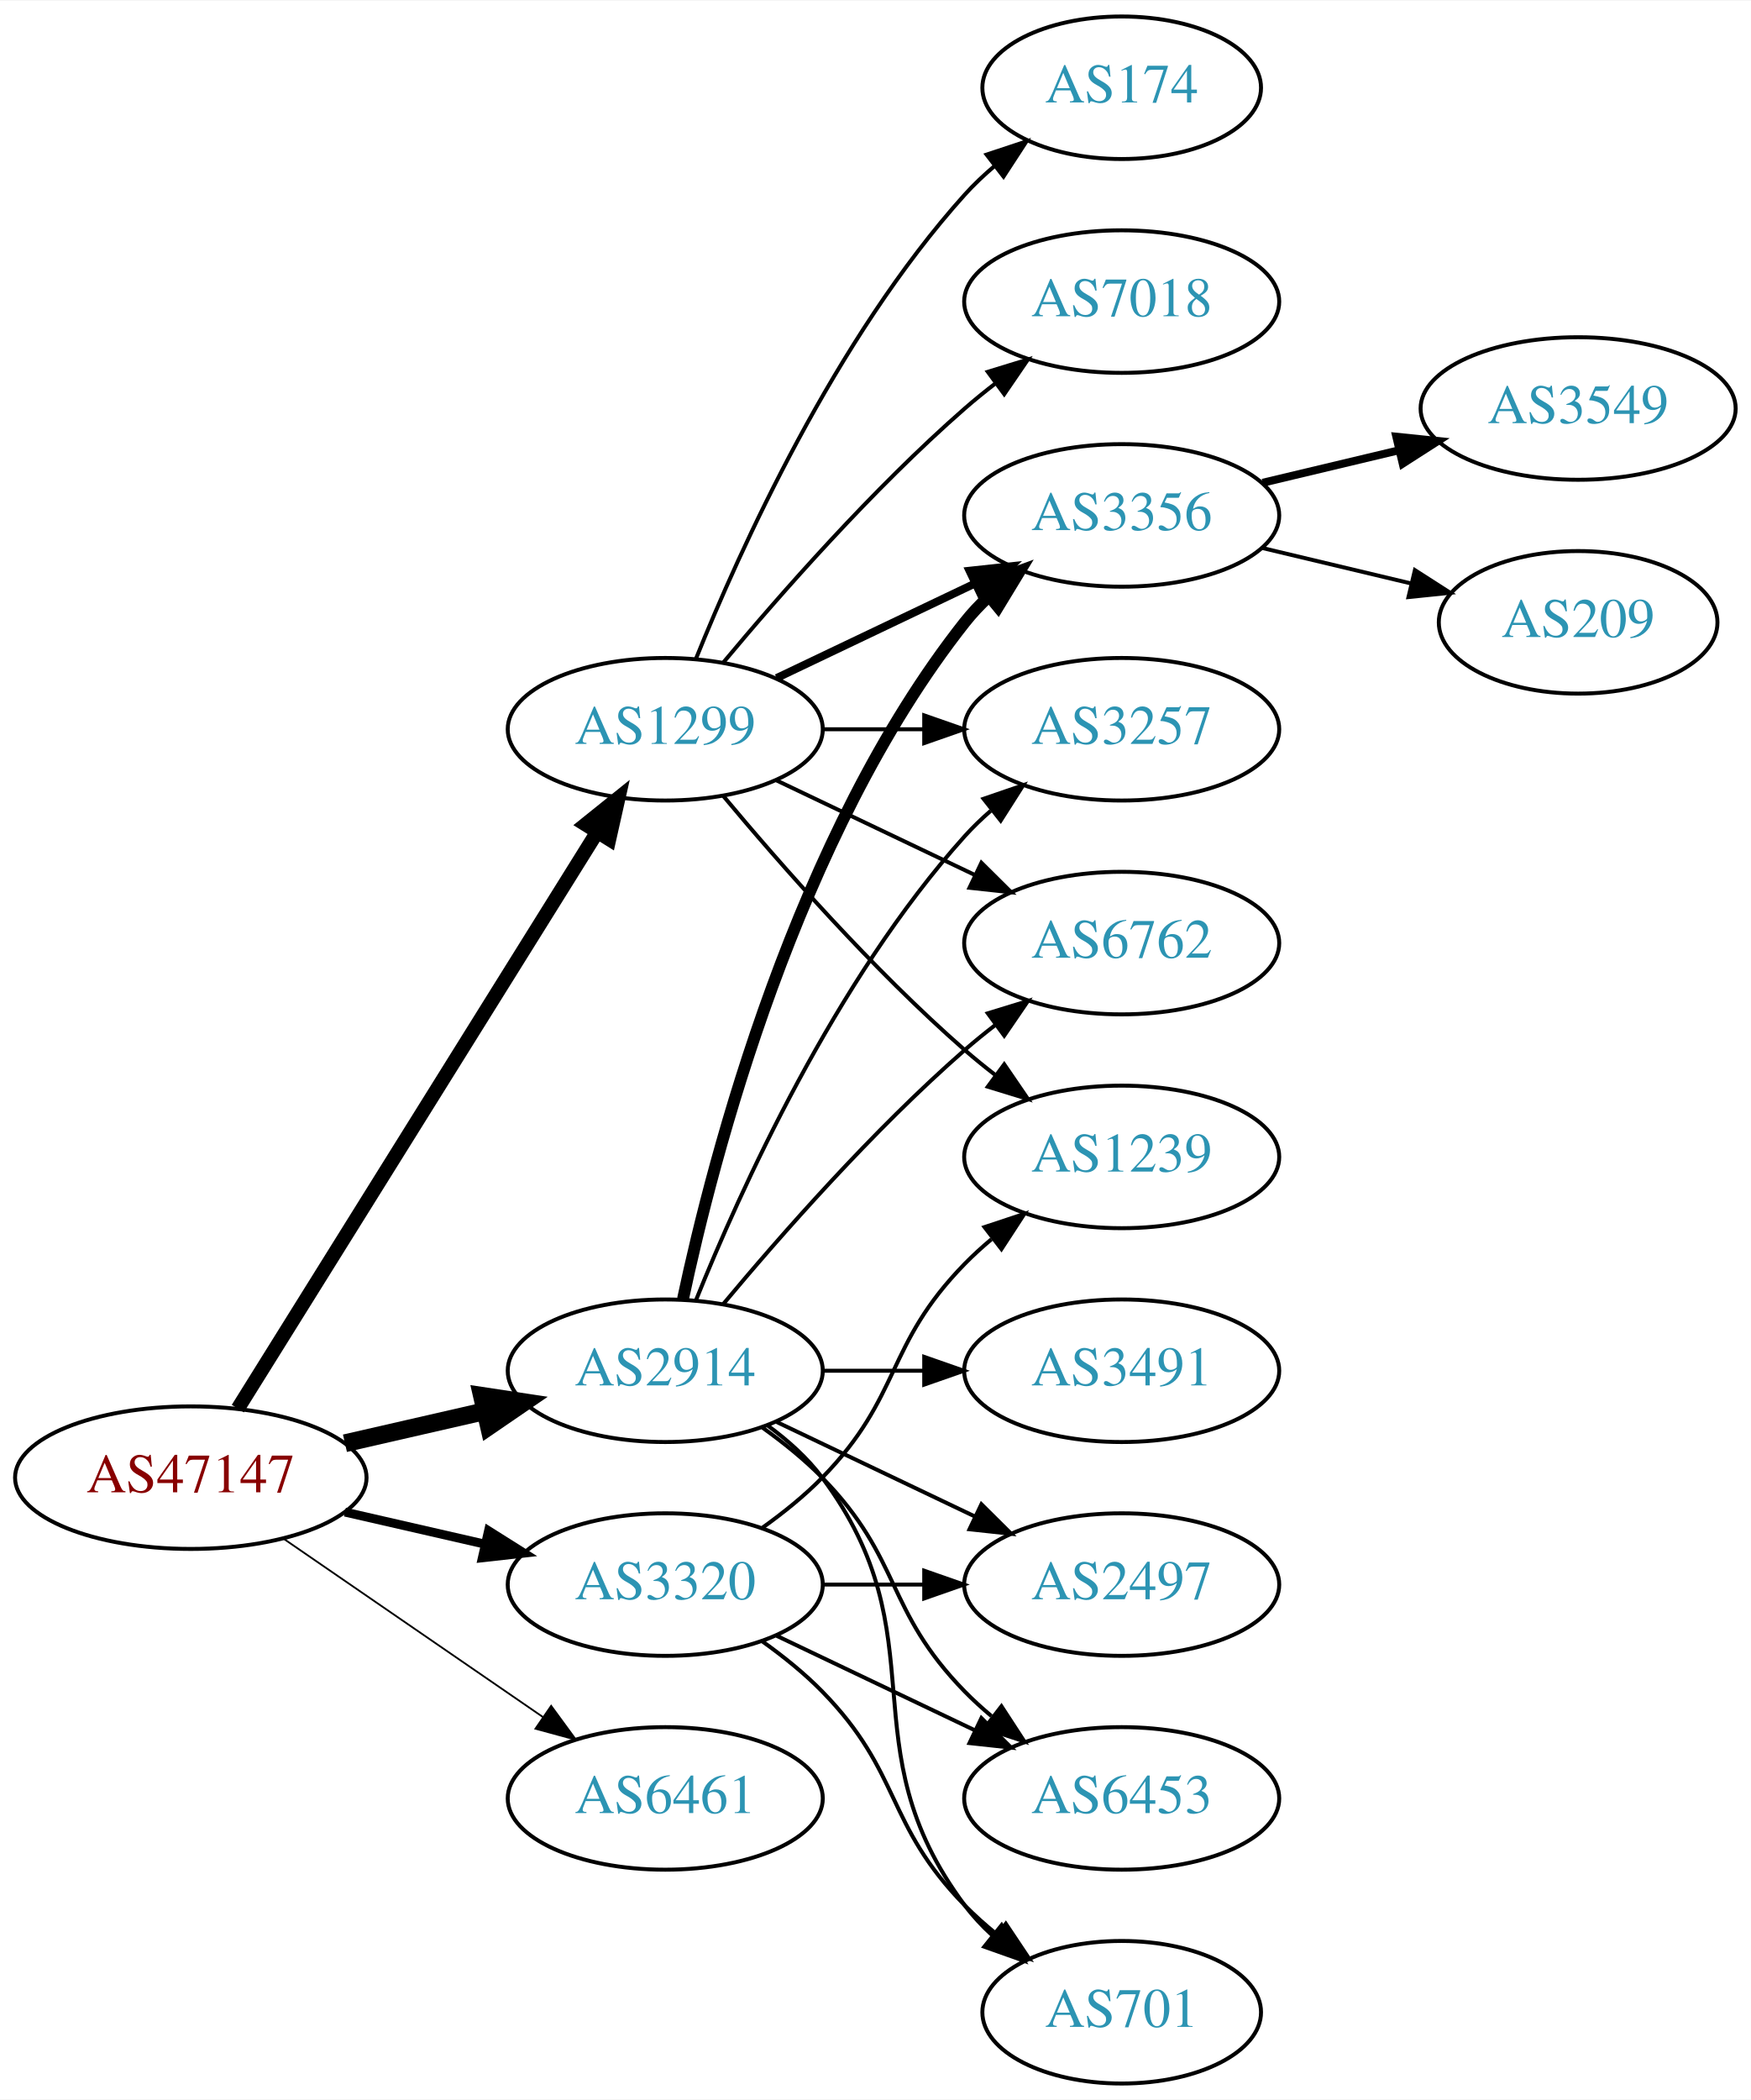
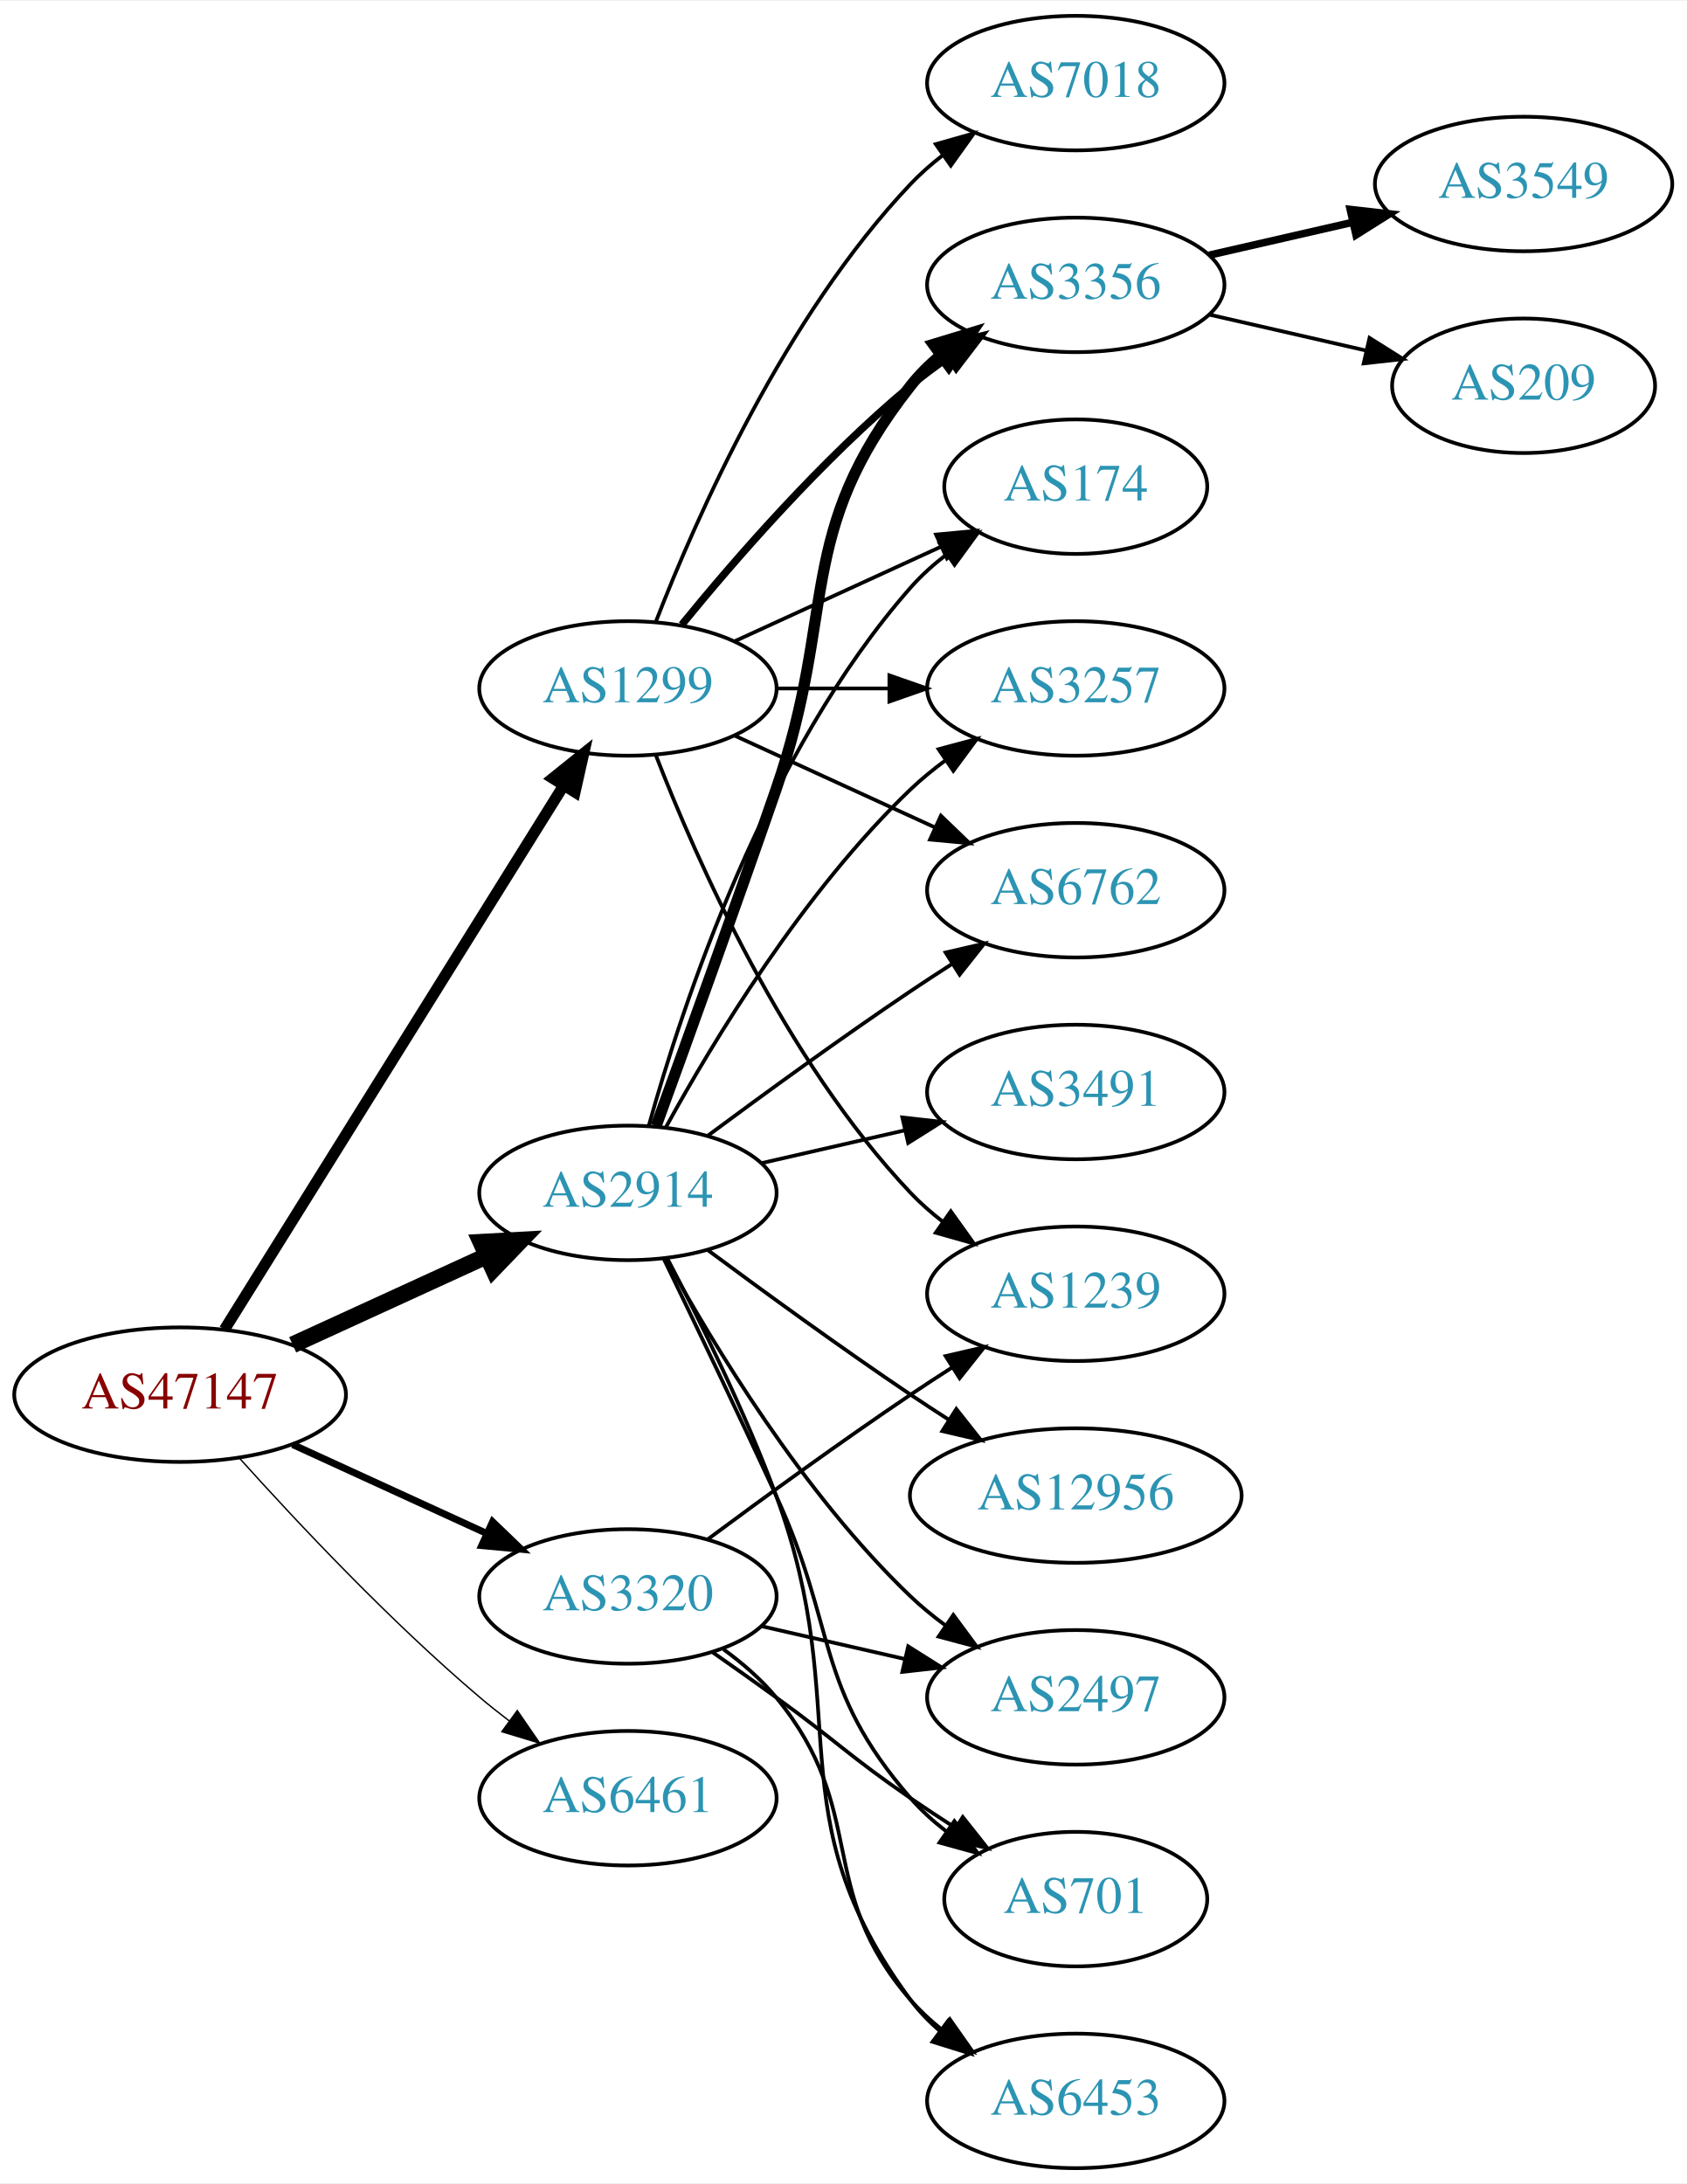
- <svg xmlns="http://www.w3.org/2000/svg" xmlns:xlink="http://www.w3.org/1999/xlink" width="442pt" height="530pt" viewBox="0.00 0.00 442.27 530.00">
-   <g id="graph0" class="graph" transform="scale(1 1) rotate(0) translate(4 526)">
-     <polygon fill="white" stroke="none" points="-4,4 -4,-526 438.271,-526 438.271,4 -4,4" />
+ <svg xmlns="http://www.w3.org/2000/svg" xmlns:xlink="http://www.w3.org/1999/xlink" width="451pt" height="584pt" viewBox="0.00 0.00 451.37 584.00">
+   <g id="graph0" class="graph" transform="scale(1 1) rotate(0) translate(4 580)">
+     <polygon fill="white" stroke="none" points="-4,4 -4,-580 447.37,-580 447.37,4 -4,4" />
    <g id="node1" class="node">
      <g id="a_node1">
        <a xlink:href="/asn/47147" xlink:title="AS47147 ~ ANEXIA Internetdienstleistungs GmbH [AT]">
-           <ellipse fill="#ffffff" stroke="black" cx="44.196" cy="-153" rx="44.393" ry="18" />
-           <text text-anchor="middle" x="44.196" y="-149.3" font-family="Times,serif" font-size="14.00" fill="#880000">AS47147</text>
+           <ellipse fill="#ffffff" stroke="black" cx="44.196" cy="-207" rx="44.393" ry="18" />
+           <text text-anchor="middle" x="44.196" y="-203.3" font-family="Times,serif" font-size="14.00" fill="#880000">AS47147</text>
        </a>
      </g>
    </g>
    <g id="node2" class="node">
      <g id="a_node2">
        <a xlink:href="/asn/1299" xlink:title="AS1299 ~ Telia Carrier [EU]">
-           <ellipse fill="#ffffff" stroke="black" cx="164.039" cy="-342" rx="39.794" ry="18" />
-           <text text-anchor="middle" x="164.039" y="-338.3" font-family="Times,serif" font-size="14.00" fill="#2c94b3">AS1299</text>
+           <ellipse fill="#ffffff" stroke="black" cx="164.039" cy="-396" rx="39.794" ry="18" />
+           <text text-anchor="middle" x="164.039" y="-392.3" font-family="Times,serif" font-size="14.00" fill="#2c94b3">AS1299</text>
        </a>
      </g>
    </g>
    <g id="edge1" class="edge">
-       <path fill="none" stroke="black" stroke-width="3.6" d="M56.071,-170.442C76.855,-203.775 122.315,-276.686 146.744,-315.866" />
-       <polygon fill="black" stroke="black" stroke-width="3.6" points="143.929,-317.966 152.19,-324.6 149.869,-314.263 143.929,-317.966" />
+       <path fill="none" stroke="black" stroke-width="3" d="M56.071,-224.442C76.855,-257.775 122.315,-330.686 146.744,-369.866" />
+       <polygon fill="black" stroke="black" stroke-width="3" points="143.929,-371.966 152.19,-378.6 149.869,-368.263 143.929,-371.966" />
    </g>
    <g id="node3" class="node">
      <g id="a_node3">
        <a xlink:href="/asn/2914" xlink:title="AS2914 ~ NTT America, Inc. [US]">
-           <ellipse fill="#ffffff" stroke="black" cx="164.039" cy="-180" rx="39.794" ry="18" />
-           <text text-anchor="middle" x="164.039" y="-176.3" font-family="Times,serif" font-size="14.00" fill="#2c94b3">AS2914</text>
+           <ellipse fill="#ffffff" stroke="black" cx="164.039" cy="-261" rx="39.794" ry="18" />
+           <text text-anchor="middle" x="164.039" y="-257.3" font-family="Times,serif" font-size="14.00" fill="#2c94b3">AS2914</text>
        </a>
      </g>
    </g>
    <g id="edge2" class="edge">
-       <path fill="none" stroke="black" stroke-width="4.5" d="M83.131,-161.692C94.371,-164.267 106.784,-167.111 118.407,-169.774" />
-       <polygon fill="black" stroke="black" stroke-width="4.5" points="117.742,-173.661 128.369,-172.057 119.501,-165.985 117.742,-173.661" />
+       <path fill="none" stroke="black" stroke-width="4.5" d="M74.326,-220.348C89.937,-227.502 109.335,-236.391 126.007,-244.03" />
+       <polygon fill="black" stroke="black" stroke-width="4.5" points="124.727,-247.775 135.459,-248.362 128.008,-240.616 124.727,-247.775" />
    </g>
    <g id="node4" class="node">
      <g id="a_node4">
        <a xlink:href="/asn/3320" xlink:title="AS3320 ~ DTAG [DE]">
-           <ellipse fill="#ffffff" stroke="black" cx="164.039" cy="-126" rx="39.794" ry="18" />
-           <text text-anchor="middle" x="164.039" y="-122.3" font-family="Times,serif" font-size="14.00" fill="#2c94b3">AS3320</text>
+           <ellipse fill="#ffffff" stroke="black" cx="164.039" cy="-153" rx="39.794" ry="18" />
+           <text text-anchor="middle" x="164.039" y="-149.3" font-family="Times,serif" font-size="14.00" fill="#2c94b3">AS3320</text>
        </a>
      </g>
    </g>
    <g id="edge3" class="edge">
-       <path fill="none" stroke="black" stroke-width="2.25" d="M83.131,-144.308C94.371,-141.733 106.784,-138.889 118.407,-136.226" />
-       <polygon fill="black" stroke="black" stroke-width="2.25" points="119.403,-139.588 128.369,-133.943 117.84,-132.765 119.403,-139.588" />
+       <path fill="none" stroke="black" stroke-width="1.875" d="M74.326,-193.652C89.937,-186.498 109.335,-177.609 126.007,-169.97" />
+       <polygon fill="black" stroke="black" stroke-width="1.875" points="127.826,-172.986 135.459,-165.638 124.91,-166.622 127.826,-172.986" />
    </g>
    <g id="node5" class="node">
      <g id="a_node5">
        <a xlink:href="/asn/6461" xlink:title="AS6461 ~ Zayo Bandwidth [US]">
-           <ellipse fill="#ffffff" stroke="black" cx="164.039" cy="-72" rx="39.794" ry="18" />
-           <text text-anchor="middle" x="164.039" y="-68.3" font-family="Times,serif" font-size="14.00" fill="#2c94b3">AS6461</text>
+           <ellipse fill="#ffffff" stroke="black" cx="164.039" cy="-99" rx="39.794" ry="18" />
+           <text text-anchor="middle" x="164.039" y="-95.3" font-family="Times,serif" font-size="14.00" fill="#2c94b3">AS6461</text>
        </a>
      </g>
    </g>
    <g id="edge4" class="edge">
-       <path fill="none" stroke="black" stroke-width="0.45" d="M67.639,-137.574C86.22,-124.802 112.781,-106.545 133.161,-92.537" />
-       <polygon fill="black" stroke="black" stroke-width="0.45" points="135.216,-95.371 141.475,-86.822 131.251,-89.602 135.216,-95.371" />
+       <path fill="none" stroke="black" stroke-width="0.375" d="M60.128,-189.956C75.455,-172.903 100.39,-146.35 124.392,-126 126.889,-123.883 129.55,-121.768 132.261,-119.707" />
+       <polygon fill="black" stroke="black" stroke-width="0.375" points="134.427,-122.459 140.437,-113.734 130.298,-116.806 134.427,-122.459" />
    </g>
    <g id="node6" class="node">
      <g id="a_node6">
-         <a xlink:href="/asn/3356" xlink:title="AS3356 ~ Level 3 Parent, LLC [US]">
-           <ellipse fill="#ffffff" stroke="black" cx="279.332" cy="-396" rx="39.794" ry="18" />
-           <text text-anchor="middle" x="279.332" y="-392.3" font-family="Times,serif" font-size="14.00" fill="#2c94b3">AS3356</text>
+         <a xlink:href="/asn/6762" xlink:title="AS6762 ~ TELECOM ITALIA SPARKLE S.p.A. [IT]">
+           <ellipse fill="#ffffff" stroke="black" cx="283.881" cy="-342" rx="39.794" ry="18" />
+           <text text-anchor="middle" x="283.881" y="-338.3" font-family="Times,serif" font-size="14.00" fill="#2c94b3">AS6762</text>
        </a>
      </g>
    </g>
    <g id="edge5" class="edge">
-       <path fill="none" stroke="black" stroke-width="2" d="M192.175,-354.934C207.169,-362.081 225.99,-371.052 242.213,-378.785" />
-       <polygon fill="black" stroke="black" stroke-width="2" points="240.884,-382.028 251.417,-383.171 243.895,-375.709 240.884,-382.028" />
+       <path fill="none" stroke="black" d="M192.667,-383.339C208.624,-376.027 228.895,-366.739 246.178,-358.819" />
+       <polygon fill="black" stroke="black" points="247.793,-361.929 255.425,-354.581 244.876,-355.565 247.793,-361.929" />
    </g>
    <g id="node7" class="node">
      <g id="a_node7">
-         <a xlink:href="/asn/174" xlink:title="AS174 ~ Cogent Communications [US]">
-           <ellipse fill="#ffffff" stroke="black" cx="279.332" cy="-504" rx="35.194" ry="18" />
-           <text text-anchor="middle" x="279.332" y="-500.3" font-family="Times,serif" font-size="14.00" fill="#2c94b3">AS174</text>
+         <a xlink:href="/asn/7018" xlink:title="AS7018 ~ AT&amp;T Services, Inc. [US]">
+           <ellipse fill="#ffffff" stroke="black" cx="283.881" cy="-558" rx="39.794" ry="18" />
+           <text text-anchor="middle" x="283.881" y="-554.3" font-family="Times,serif" font-size="14.00" fill="#2c94b3">AS7018</text>
        </a>
      </g>
    </g>
    <g id="edge6" class="edge">
-       <path fill="none" stroke="black" d="M171.786,-359.787C182.837,-387.243 206.891,-440.578 239.685,-477 242.001,-479.572 244.606,-482.03 247.341,-484.343" />
-       <polygon fill="black" stroke="black" points="245.207,-487.117 255.264,-490.448 249.479,-481.572 245.207,-487.117" />
+       <path fill="none" stroke="black" d="M171.562,-413.994C182.312,-441.728 205.969,-495.429 239.685,-531 242.271,-533.728 245.188,-536.294 248.257,-538.677" />
+       <polygon fill="black" stroke="black" points="246.411,-541.658 256.605,-544.543 250.435,-535.93 246.411,-541.658" />
    </g>
    <g id="node8" class="node">
      <g id="a_node8">
-         <a xlink:href="/asn/3257" xlink:title="AS3257 ~ GTT [DE]">
-           <ellipse fill="#ffffff" stroke="black" cx="279.332" cy="-342" rx="39.794" ry="18" />
-           <text text-anchor="middle" x="279.332" y="-338.3" font-family="Times,serif" font-size="14.00" fill="#2c94b3">AS3257</text>
+         <a xlink:href="/asn/3356" xlink:title="AS3356 ~ Level 3 Parent, LLC [US]">
+           <ellipse fill="#ffffff" stroke="black" cx="283.881" cy="-504" rx="39.794" ry="18" />
+           <text text-anchor="middle" x="283.881" y="-500.3" font-family="Times,serif" font-size="14.00" fill="#2c94b3">AS3356</text>
        </a>
      </g>
    </g>
    <g id="edge7" class="edge">
-       <path fill="none" stroke="black" d="M203.711,-342C211.914,-342 220.678,-342 229.21,-342" />
-       <polygon fill="black" stroke="black" points="229.449,-345.5 239.449,-342 229.449,-338.5 229.449,-345.5" />
+       <path fill="none" stroke="black" stroke-width="2" d="M178.458,-413.065C192.572,-430.375 215.987,-457.345 239.685,-477 242.901,-479.668 246.402,-482.27 249.972,-484.741" />
+       <polygon fill="black" stroke="black" stroke-width="2" points="248.05,-487.666 258.329,-490.236 251.896,-481.817 248.05,-487.666" />
    </g>
    <g id="node9" class="node">
      <g id="a_node9">
-         <a xlink:href="/asn/6762" xlink:title="AS6762 ~ TELECOM ITALIA SPARKLE S.p.A. [IT]">
-           <ellipse fill="#ffffff" stroke="black" cx="279.332" cy="-288" rx="39.794" ry="18" />
-           <text text-anchor="middle" x="279.332" y="-284.3" font-family="Times,serif" font-size="14.00" fill="#2c94b3">AS6762</text>
+         <a xlink:href="/asn/174" xlink:title="AS174 ~ Cogent Communications [US]">
+           <ellipse fill="#ffffff" stroke="black" cx="283.881" cy="-450" rx="35.194" ry="18" />
+           <text text-anchor="middle" x="283.881" y="-446.3" font-family="Times,serif" font-size="14.00" fill="#2c94b3">AS174</text>
        </a>
      </g>
    </g>
    <g id="edge8" class="edge">
-       <path fill="none" stroke="black" d="M192.175,-329.066C207.169,-321.919 225.99,-312.948 242.213,-305.215" />
-       <polygon fill="black" stroke="black" points="243.895,-308.291 251.417,-300.829 240.884,-301.972 243.895,-308.291" />
+       <path fill="none" stroke="black" d="M192.667,-408.661C209.084,-416.183 230.065,-425.798 247.662,-433.861" />
+       <polygon fill="black" stroke="black" points="246.49,-437.174 257.04,-438.158 249.407,-430.811 246.49,-437.174" />
    </g>
    <g id="node10" class="node">
      <g id="a_node10">
-         <a xlink:href="/asn/1239" xlink:title="AS1239 ~ Sprint [US]">
-           <ellipse fill="#ffffff" stroke="black" cx="279.332" cy="-234" rx="39.794" ry="18" />
-           <text text-anchor="middle" x="279.332" y="-230.3" font-family="Times,serif" font-size="14.00" fill="#2c94b3">AS1239</text>
+         <a xlink:href="/asn/3257" xlink:title="AS3257 ~ GTT [DE]">
+           <ellipse fill="#ffffff" stroke="black" cx="283.881" cy="-396" rx="39.794" ry="18" />
+           <text text-anchor="middle" x="283.881" y="-392.3" font-family="Times,serif" font-size="14.00" fill="#2c94b3">AS3257</text>
        </a>
      </g>
    </g>
    <g id="edge9" class="edge">
-       <path fill="none" stroke="black" d="M178.669,-325.183C192.951,-308.071 216.498,-281.255 239.685,-261 242.151,-258.846 244.789,-256.706 247.487,-254.628" />
-       <polygon fill="black" stroke="black" points="249.66,-257.375 255.641,-248.63 245.512,-251.736 249.66,-257.375" />
+       <path fill="none" stroke="black" d="M203.951,-396C213.505,-396 223.854,-396 233.817,-396" />
+       <polygon fill="black" stroke="black" points="234.009,-399.5 244.009,-396 234.009,-392.5 234.009,-399.5" />
    </g>
    <g id="node11" class="node">
      <g id="a_node11">
-         <a xlink:href="/asn/7018" xlink:title="AS7018 ~ AT&amp;T Services, Inc. [US]">
-           <ellipse fill="#ffffff" stroke="black" cx="279.332" cy="-450" rx="39.794" ry="18" />
-           <text text-anchor="middle" x="279.332" y="-446.3" font-family="Times,serif" font-size="14.00" fill="#2c94b3">AS7018</text>
+         <a xlink:href="/asn/1239" xlink:title="AS1239 ~ Sprint [US]">
+           <ellipse fill="#ffffff" stroke="black" cx="283.881" cy="-234" rx="39.794" ry="18" />
+           <text text-anchor="middle" x="283.881" y="-230.3" font-family="Times,serif" font-size="14.00" fill="#2c94b3">AS1239</text>
        </a>
      </g>
    </g>
    <g id="edge10" class="edge">
-       <path fill="none" stroke="black" d="M178.669,-358.817C192.951,-375.929 216.498,-402.745 239.685,-423 242.151,-425.154 244.789,-427.294 247.487,-429.372" />
-       <polygon fill="black" stroke="black" points="245.512,-432.264 255.641,-435.37 249.66,-426.625 245.512,-432.264" />
+       <path fill="none" stroke="black" d="M171.562,-378.006C182.312,-350.272 205.969,-296.571 239.685,-261 242.271,-258.272 245.188,-255.706 248.257,-253.323" />
+       <polygon fill="black" stroke="black" points="250.435,-256.07 256.605,-247.457 246.411,-250.342 250.435,-256.07" />
+     </g>
+     <g id="edge14" class="edge">
+       <path fill="none" stroke="black" d="M185.369,-276.277C200.231,-287.304 220.976,-302.407 239.685,-315 243.234,-317.389 246.984,-319.839 250.733,-322.242" />
+       <polygon fill="black" stroke="black" points="249.059,-325.325 259.381,-327.712 252.801,-319.409 249.059,-325.325" />
    </g>
    <g id="edge13" class="edge">
-       <path fill="none" stroke="black" stroke-width="3" d="M168.529,-198.16C176.16,-234.03 197.152,-315.155 239.685,-369 241.493,-371.288 243.545,-373.462 245.74,-375.51" />
-       <polygon fill="black" stroke="black" stroke-width="3" points="243.651,-378.323 253.6,-381.966 248.094,-372.914 243.651,-378.323" />
-     </g>
-     <g id="edge19" class="edge">
-       <path fill="none" stroke="black" d="M171.786,-197.787C182.837,-225.243 206.891,-278.578 239.685,-315 241.688,-317.224 243.906,-319.363 246.239,-321.397" />
-       <polygon fill="black" stroke="black" points="244.437,-324.433 254.458,-327.873 248.769,-318.935 244.437,-324.433" />
-     </g>
-     <g id="edge18" class="edge">
-       <path fill="none" stroke="black" d="M178.669,-196.817C192.951,-213.929 216.498,-240.745 239.685,-261 242.151,-263.154 244.789,-265.294 247.487,-267.372" />
-       <polygon fill="black" stroke="black" points="245.512,-270.264 255.641,-273.37 249.66,-264.625 245.512,-270.264" />
+       <path fill="none" stroke="black" stroke-width="3" d="M171.587,-278.921C179.372,-300.312 192.694,-337.19 203.685,-369 220.21,-416.822 208.386,-437.246 239.685,-477 242.01,-479.953 244.754,-482.67 247.713,-485.147" />
+       <polygon fill="black" stroke="black" stroke-width="3" points="245.772,-488.064 255.91,-491.145 249.906,-482.415 245.772,-488.064" />
+     </g>
+     <g id="edge17" class="edge">
+       <path fill="none" stroke="black" d="M169.612,-278.946C178.517,-310.995 200.801,-378.842 239.685,-423 242.512,-426.211 245.814,-429.172 249.309,-431.864" />
+       <polygon fill="black" stroke="black" points="247.466,-434.845 257.684,-437.645 251.443,-429.084 247.466,-434.845" />
+     </g>
+     <g id="edge21" class="edge">
+       <path fill="none" stroke="black" d="M174.28,-278.713C186.825,-301.561 211.002,-341.611 239.685,-369 242.553,-371.739 245.742,-374.347 249.051,-376.785" />
+       <polygon fill="black" stroke="black" points="247.175,-379.742 257.411,-382.477 251.114,-373.956 247.175,-379.742" />
    </g>
    <g id="node14" class="node">
      <g id="a_node14">
        <a xlink:href="/asn/3491" xlink:title="AS3491 ~ PCCW Global, Inc. [US]">
-           <ellipse fill="#ffffff" stroke="black" cx="279.332" cy="-180" rx="39.794" ry="18" />
-           <text text-anchor="middle" x="279.332" y="-176.3" font-family="Times,serif" font-size="14.00" fill="#2c94b3">AS3491</text>
-         </a>
-       </g>
-     </g>
-     <g id="edge14" class="edge">
-       <path fill="none" stroke="black" d="M203.711,-180C211.914,-180 220.678,-180 229.21,-180" />
-       <polygon fill="black" stroke="black" points="229.449,-183.5 239.449,-180 229.449,-176.5 229.449,-183.5" />
+           <ellipse fill="#ffffff" stroke="black" cx="283.881" cy="-288" rx="39.794" ry="18" />
+           <text text-anchor="middle" x="283.881" y="-284.3" font-family="Times,serif" font-size="14.00" fill="#2c94b3">AS3491</text>
+         </a>
+       </g>
+     </g>
+     <g id="edge15" class="edge">
+       <path fill="none" stroke="black" d="M199.758,-268.955C211.758,-271.704 225.379,-274.825 238.071,-277.733" />
+       <polygon fill="black" stroke="black" points="237.474,-281.187 248.003,-280.009 239.037,-274.364 237.474,-281.187" />
    </g>
    <g id="node15" class="node">
      <g id="a_node15">
        <a xlink:href="/asn/2497" xlink:title="AS2497 ~ Internet Initiative Japan Inc. [JP]">
-           <ellipse fill="#ffffff" stroke="black" cx="279.332" cy="-126" rx="39.794" ry="18" />
-           <text text-anchor="middle" x="279.332" y="-122.3" font-family="Times,serif" font-size="14.00" fill="#2c94b3">AS2497</text>
-         </a>
-       </g>
-     </g>
-     <g id="edge15" class="edge">
-       <path fill="none" stroke="black" d="M192.175,-167.066C207.169,-159.919 225.99,-150.948 242.213,-143.215" />
-       <polygon fill="black" stroke="black" points="243.895,-146.291 251.417,-138.829 240.884,-139.972 243.895,-146.291" />
+           <ellipse fill="#ffffff" stroke="black" cx="283.881" cy="-126" rx="39.794" ry="18" />
+           <text text-anchor="middle" x="283.881" y="-122.3" font-family="Times,serif" font-size="14.00" fill="#2c94b3">AS2497</text>
+         </a>
+       </g>
+     </g>
+     <g id="edge16" class="edge">
+       <path fill="none" stroke="black" d="M174.28,-243.287C186.825,-220.439 211.002,-180.389 239.685,-153 242.553,-150.261 245.742,-147.653 249.051,-145.215" />
+       <polygon fill="black" stroke="black" points="251.114,-148.044 257.411,-139.523 247.175,-142.258 251.114,-148.044" />
    </g>
    <g id="node16" class="node">
      <g id="a_node16">
-         <a xlink:href="/asn/6453" xlink:title="AS6453 ~ TATA COMMUNICATIONS (AMERICA) INC [US]">
-           <ellipse fill="#ffffff" stroke="black" cx="279.332" cy="-72" rx="39.794" ry="18" />
-           <text text-anchor="middle" x="279.332" y="-68.3" font-family="Times,serif" font-size="14.00" fill="#2c94b3">AS6453</text>
-         </a>
-       </g>
-     </g>
-     <g id="edge16" class="edge">
-       <path fill="none" stroke="black" d="M188.633,-165.611C193.889,-161.852 199.22,-157.563 203.685,-153 223.858,-132.383 219.513,-119.617 239.685,-99 241.778,-96.861 244.061,-94.782 246.438,-92.79" />
-       <polygon fill="black" stroke="black" points="248.956,-95.268 254.738,-86.389 244.681,-89.725 248.956,-95.268" />
+         <a xlink:href="/asn/701" xlink:title="AS701 ~ UUNET [US]">
+           <ellipse fill="#ffffff" stroke="black" cx="283.881" cy="-72" rx="35.194" ry="18" />
+           <text text-anchor="middle" x="283.881" y="-68.3" font-family="Times,serif" font-size="14.00" fill="#2c94b3">AS701</text>
+         </a>
+       </g>
+     </g>
+     <g id="edge18" class="edge">
+       <path fill="none" stroke="black" d="M173.62,-243.367C181.544,-227.002 193.58,-201.935 203.685,-180 220.169,-144.219 213.851,-128.742 239.685,-99 242.491,-95.77 245.778,-92.797 249.266,-90.098" />
+       <polygon fill="black" stroke="black" points="251.4,-92.878 257.633,-84.31 247.417,-87.121 251.4,-92.878" />
    </g>
    <g id="node17" class="node">
      <g id="a_node17">
-         <a xlink:href="/asn/701" xlink:title="AS701 ~ UUNET [US]">
-           <ellipse fill="#ffffff" stroke="black" cx="279.332" cy="-18" rx="35.194" ry="18" />
-           <text text-anchor="middle" x="279.332" y="-14.3" font-family="Times,serif" font-size="14.00" fill="#2c94b3">AS701</text>
-         </a>
-       </g>
-     </g>
-     <g id="edge17" class="edge">
-       <path fill="none" stroke="black" d="M189.969,-166.118C195.046,-162.389 199.964,-157.984 203.685,-153 233.957,-112.458 209.414,-85.542 239.685,-45 241.693,-42.311 244.049,-39.791 246.59,-37.455" />
-       <polygon fill="black" stroke="black" points="249.004,-40.004 254.605,-31.011 244.619,-34.548 249.004,-40.004" />
+         <a xlink:href="/asn/6453" xlink:title="AS6453 ~ TATA COMMUNICATIONS (AMERICA) INC [US]">
+           <ellipse fill="#ffffff" stroke="black" cx="283.881" cy="-18" rx="39.794" ry="18" />
+           <text text-anchor="middle" x="283.881" y="-14.3" font-family="Times,serif" font-size="14.00" fill="#2c94b3">AS6453</text>
+         </a>
+       </g>
+     </g>
+     <g id="edge19" class="edge">
+       <path fill="none" stroke="black" d="M174.606,-243.394C183.091,-227.255 195.392,-202.516 203.685,-180 225.146,-121.73 202.782,-94.941 239.685,-45 241.919,-41.977 244.601,-39.214 247.522,-36.707" />
+       <polygon fill="black" stroke="black" points="249.717,-39.437 255.666,-30.669 245.548,-33.814 249.717,-39.437" />
+     </g>
+     <g id="node18" class="node">
+       <g id="a_node18">
+         <a xlink:href="/asn/12956" xlink:title="AS12956 ~ TELXIUS [ES]">
+           <ellipse fill="#ffffff" stroke="black" cx="283.881" cy="-180" rx="44.393" ry="18" />
+           <text text-anchor="middle" x="283.881" y="-176.3" font-family="Times,serif" font-size="14.00" fill="#2c94b3">AS12956</text>
+         </a>
+       </g>
+     </g>
+     <g id="edge20" class="edge">
+       <path fill="none" stroke="black" d="M185.369,-245.723C200.231,-234.696 220.976,-219.593 239.685,-207 242.975,-204.785 246.438,-202.518 249.912,-200.285" />
+       <polygon fill="black" stroke="black" points="251.909,-203.163 258.479,-194.852 248.16,-197.252 251.909,-203.163" />
+     </g>
+     <g id="edge25" class="edge">
+       <path fill="none" stroke="black" d="M185.369,-168.277C200.231,-179.304 220.976,-194.407 239.685,-207 243.234,-209.389 246.984,-211.839 250.733,-214.242" />
+       <polygon fill="black" stroke="black" points="249.059,-217.325 259.381,-219.712 252.801,-211.409 249.059,-217.325" />
    </g>
    <g id="edge22" class="edge">
-       <path fill="none" stroke="black" d="M188.633,-140.389C193.889,-144.148 199.22,-148.437 203.685,-153 223.858,-173.617 219.513,-186.383 239.685,-207 241.778,-209.139 244.061,-211.218 246.438,-213.21" />
-       <polygon fill="black" stroke="black" points="244.681,-216.275 254.738,-219.611 248.956,-210.732 244.681,-216.275" />
-     </g>
-     <g id="edge21" class="edge">
-       <path fill="none" stroke="black" d="M203.711,-126C211.914,-126 220.678,-126 229.21,-126" />
-       <polygon fill="black" stroke="black" points="229.449,-129.5 239.449,-126 229.449,-122.5 229.449,-129.5" />
-     </g>
-     <g id="edge20" class="edge">
-       <path fill="none" stroke="black" d="M192.175,-113.066C207.169,-105.919 225.99,-96.948 242.213,-89.215" />
-       <polygon fill="black" stroke="black" points="243.895,-92.291 251.417,-84.829 240.884,-85.972 243.895,-92.291" />
+       <path fill="none" stroke="black" d="M199.758,-145.045C211.758,-142.296 225.379,-139.175 238.071,-136.267" />
+       <polygon fill="black" stroke="black" points="239.037,-139.636 248.003,-133.991 237.474,-132.813 239.037,-139.636" />
    </g>
    <g id="edge23" class="edge">
-       <path fill="none" stroke="black" d="M188.633,-111.611C193.889,-107.852 199.22,-103.563 203.685,-99 223.858,-78.383 219.513,-65.617 239.685,-45 242.164,-42.466 244.911,-40.017 247.763,-37.696" />
-       <polygon fill="black" stroke="black" points="250.066,-40.343 255.949,-31.532 245.855,-34.752 250.066,-40.343" />
+       <path fill="none" stroke="black" d="M186.796,-137.991C192.33,-134.121 198.249,-129.936 203.685,-126 219.885,-114.271 223.191,-110.311 239.685,-99 243.48,-96.398 247.517,-93.738 251.54,-91.151" />
+       <polygon fill="black" stroke="black" points="253.647,-93.96 260.228,-85.657 249.906,-88.044 253.647,-93.96" />
+     </g>
+     <g id="edge24" class="edge">
+       <path fill="none" stroke="black" d="M189.619,-138.844C194.714,-135.128 199.728,-130.799 203.685,-126 228.75,-95.606 213.851,-74.742 239.685,-45 242.15,-42.162 244.987,-39.523 248.004,-37.094" />
+       <polygon fill="black" stroke="black" points="250.191,-39.833 256.282,-31.164 246.115,-34.142 250.191,-39.833" />
    </g>
    <g id="node12" class="node">
      <g id="a_node12">
        <a xlink:href="/asn/3549" xlink:title="AS3549 ~ Level 3 Parent, LLC [US]">
-           <ellipse fill="#ffffff" stroke="black" cx="394.625" cy="-423" rx="39.794" ry="18" />
-           <text text-anchor="middle" x="394.625" y="-419.3" font-family="Times,serif" font-size="14.00" fill="#2c94b3">AS3549</text>
+           <ellipse fill="#ffffff" stroke="black" cx="403.724" cy="-531" rx="39.794" ry="18" />
+           <text text-anchor="middle" x="403.724" y="-527.3" font-family="Times,serif" font-size="14.00" fill="#2c94b3">AS3549</text>
        </a>
      </g>
    </g>
    <g id="edge11" class="edge">
-       <path fill="none" stroke="black" stroke-width="2" d="M314.939,-404.248C325.81,-406.838 337.964,-409.735 349.407,-412.462" />
-       <polygon fill="black" stroke="black" stroke-width="2" points="348.69,-415.889 359.229,-414.803 350.313,-409.08 348.69,-415.889" />
+       <path fill="none" stroke="black" stroke-width="2" d="M319.6,-511.955C331.6,-514.704 345.221,-517.825 357.914,-520.733" />
+       <polygon fill="black" stroke="black" stroke-width="2" points="357.316,-524.187 367.845,-523.009 358.88,-517.364 357.316,-524.187" />
    </g>
    <g id="node13" class="node">
      <g id="a_node13">
        <a xlink:href="/asn/209" xlink:title="AS209 ~ CenturyLink Communications, LLC [US]">
-           <ellipse fill="#ffffff" stroke="black" cx="394.625" cy="-369" rx="35.194" ry="18" />
-           <text text-anchor="middle" x="394.625" y="-365.3" font-family="Times,serif" font-size="14.00" fill="#2c94b3">AS209</text>
+           <ellipse fill="#ffffff" stroke="black" cx="403.724" cy="-477" rx="35.194" ry="18" />
+           <text text-anchor="middle" x="403.724" y="-473.3" font-family="Times,serif" font-size="14.00" fill="#2c94b3">AS209</text>
        </a>
      </g>
    </g>
    <g id="edge12" class="edge">
-       <path fill="none" stroke="black" d="M314.939,-387.752C326.733,-384.942 340.038,-381.771 352.306,-378.847" />
-       <polygon fill="black" stroke="black" points="353.394,-382.186 362.311,-376.463 351.772,-375.376 353.394,-382.186" />
+       <path fill="none" stroke="black" d="M319.6,-496.045C332.693,-493.045 347.715,-489.604 361.356,-486.478" />
+       <polygon fill="black" stroke="black" points="362.497,-489.807 371.463,-484.162 360.934,-482.984 362.497,-489.807" />
    </g>
  </g>
</svg>
